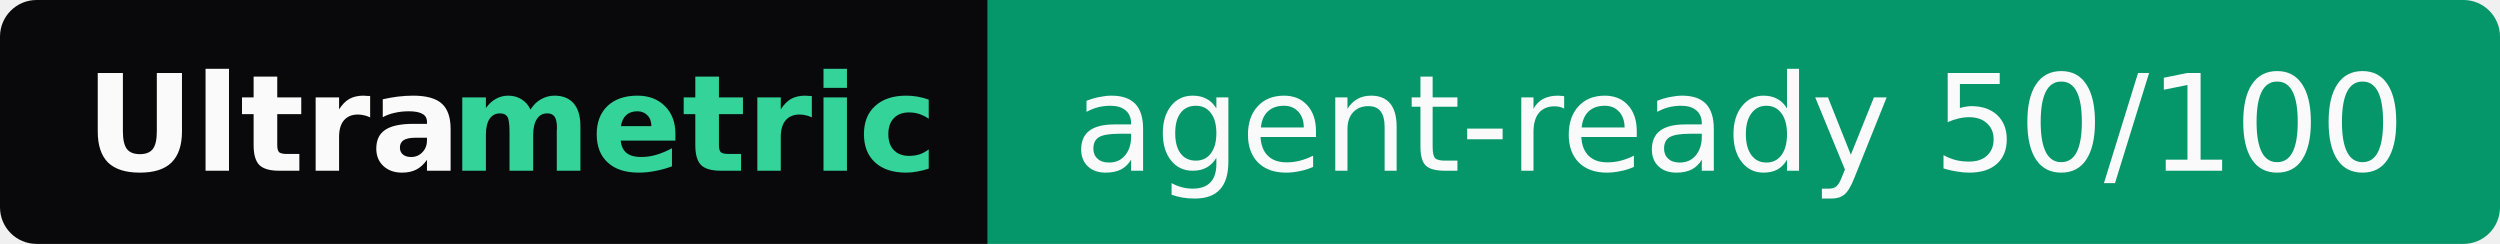
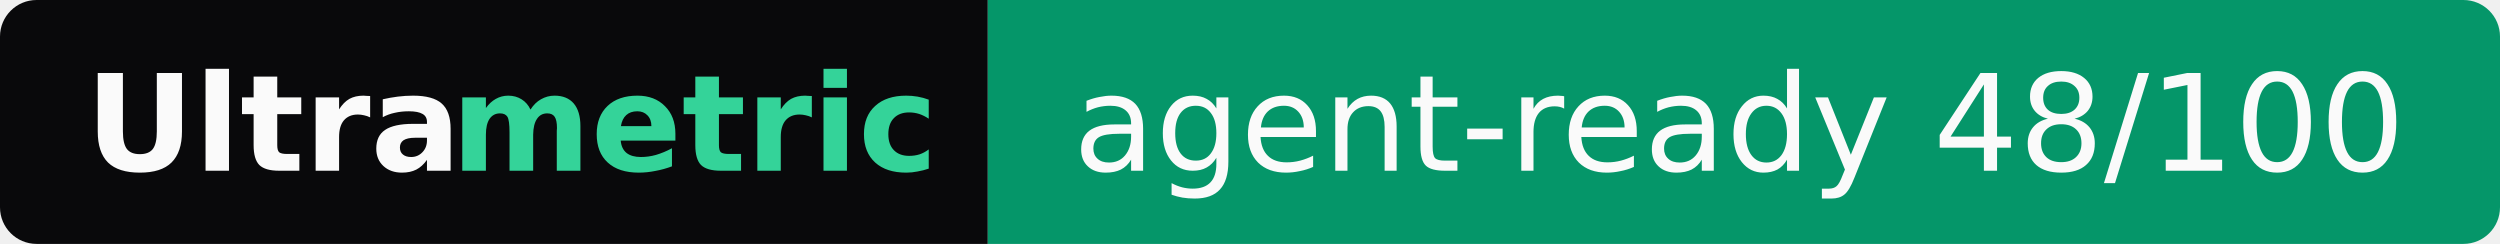
- <svg xmlns="http://www.w3.org/2000/svg" width="205" height="20" role="img" aria-label="Ultrametric: agent-ready 50/100">
+ <svg xmlns="http://www.w3.org/2000/svg" width="205" height="20" role="img" aria-label="Ultrametric: agent-ready 48/100">
  <clipPath id="r">
    <rect width="205" height="20" rx="3" fill="#fff" />
  </clipPath>
  <g clip-path="url(#r)">
    <rect width="81" height="20" fill="#09090b" />
    <rect x="81" width="124" height="20" fill="#059669" />
  </g>
  <g font-family="Verdana,Geneva,DejaVu Sans,sans-serif" font-size="11">
    <text x="7" y="14" textLength="30" font-weight="bold" fill="#fafafa">Ultra</text>
    <text x="37" y="14" textLength="37" font-weight="bold" fill="#34d399">metric</text>
-     <text x="88" y="14" textLength="110" fill="#fafafa">agent-ready 50/100</text>
+     <text x="88" y="14" textLength="110" fill="#fafafa">agent-ready 48/100</text>
  </g>
</svg>
